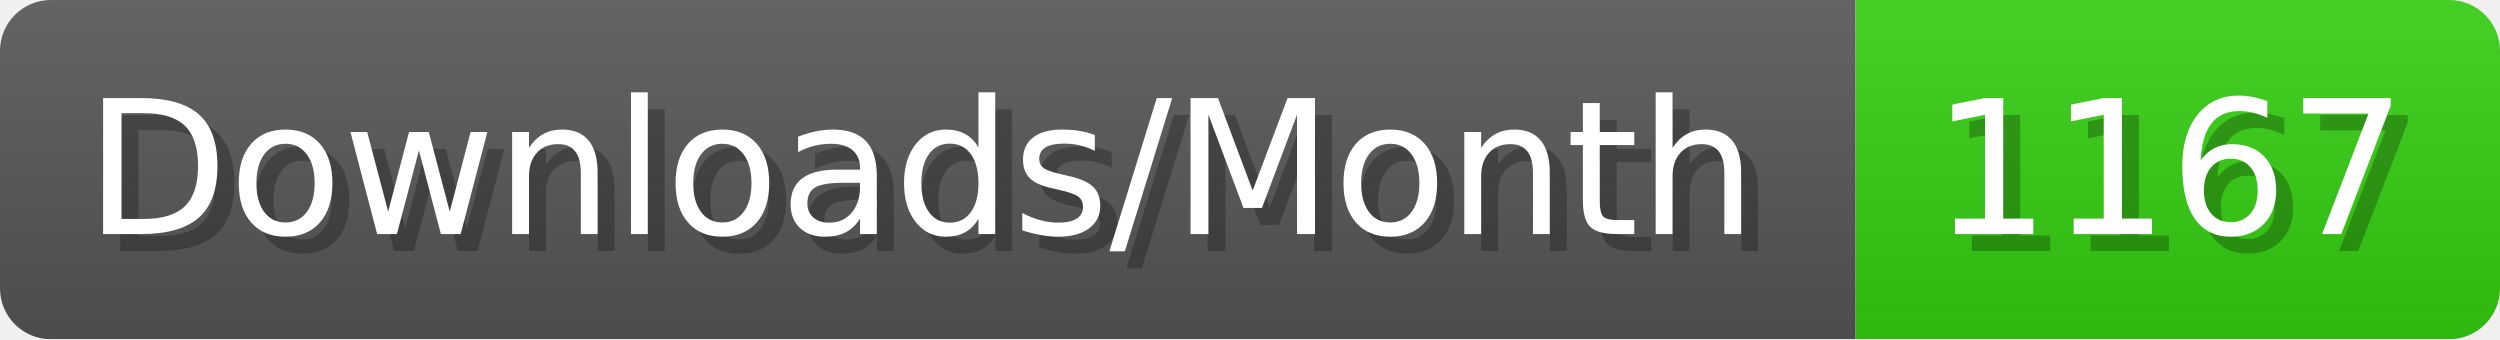
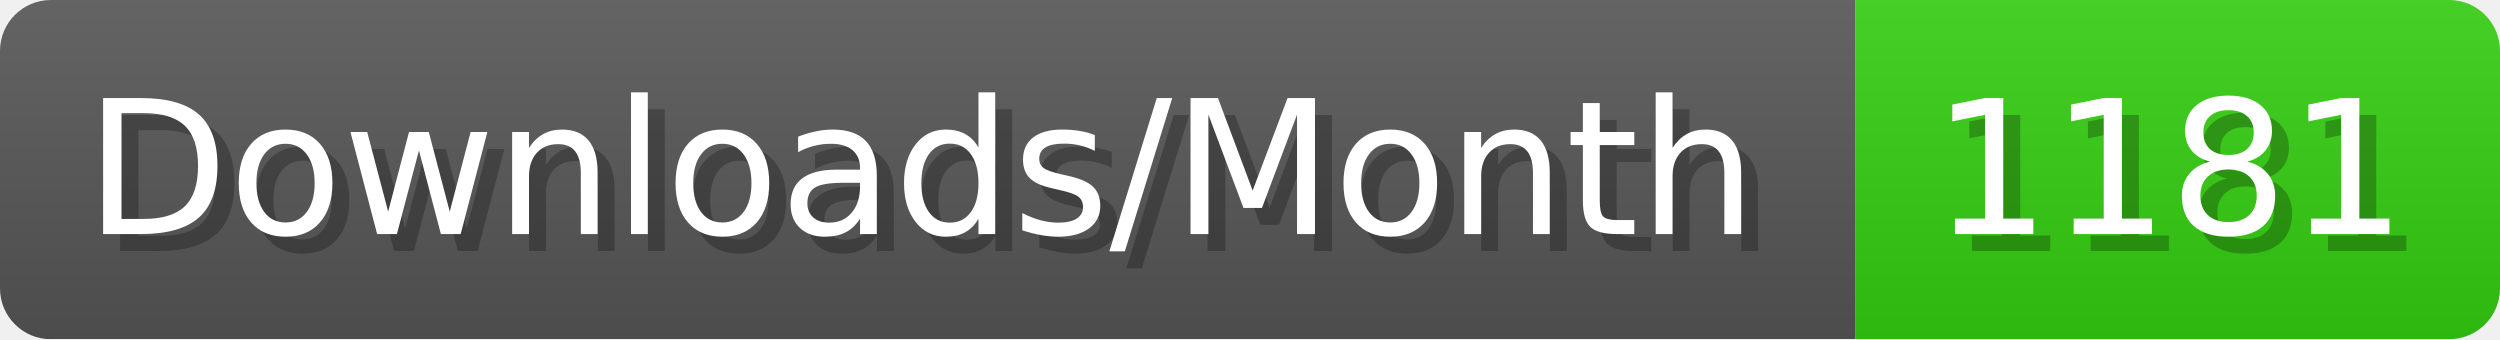
- <svg xmlns="http://www.w3.org/2000/svg" width="147.4" height="20" viewBox="0 0 1474 200" role="img" aria-label="Downloads/Month: 1167">
+ <svg xmlns="http://www.w3.org/2000/svg" width="147.4" height="20" viewBox="0 0 1474 200" role="img" aria-label="Downloads/Month: 1181">
  <linearGradient id="YlXUI" x2="0" y2="100%">
    <stop offset="0" stop-opacity=".1" stop-color="#EEE" />
    <stop offset="1" stop-opacity=".1" />
  </linearGradient>
  <mask id="JHhop">
    <rect width="1474" height="200" rx="30" fill="#FFF" />
  </mask>
  <g mask="url(#JHhop)">
    <rect width="1094" height="200" fill="#555" />
    <rect width="380" height="200" fill="#3C1" x="1094" />
    <rect width="1474" height="200" fill="url(#YlXUI)" />
  </g>
  <g aria-hidden="true" fill="#fff" text-anchor="start" font-family="Verdana,DejaVu Sans,sans-serif" font-size="110">
    <text x="60" y="148" textLength="994" fill="#000" opacity="0.25">Downloads/Month</text>
    <text x="50" y="138" textLength="994">Downloads/Month</text>
-     <text x="1149" y="148" textLength="280" fill="#000" opacity="0.25">1167</text>
-     <text x="1139" y="138" textLength="280">1167</text>
+     <text x="1149" y="148" textLength="280" fill="#000" opacity="0.25">1181</text>
+     <text x="1139" y="138" textLength="280">1181</text>
  </g>
</svg>
